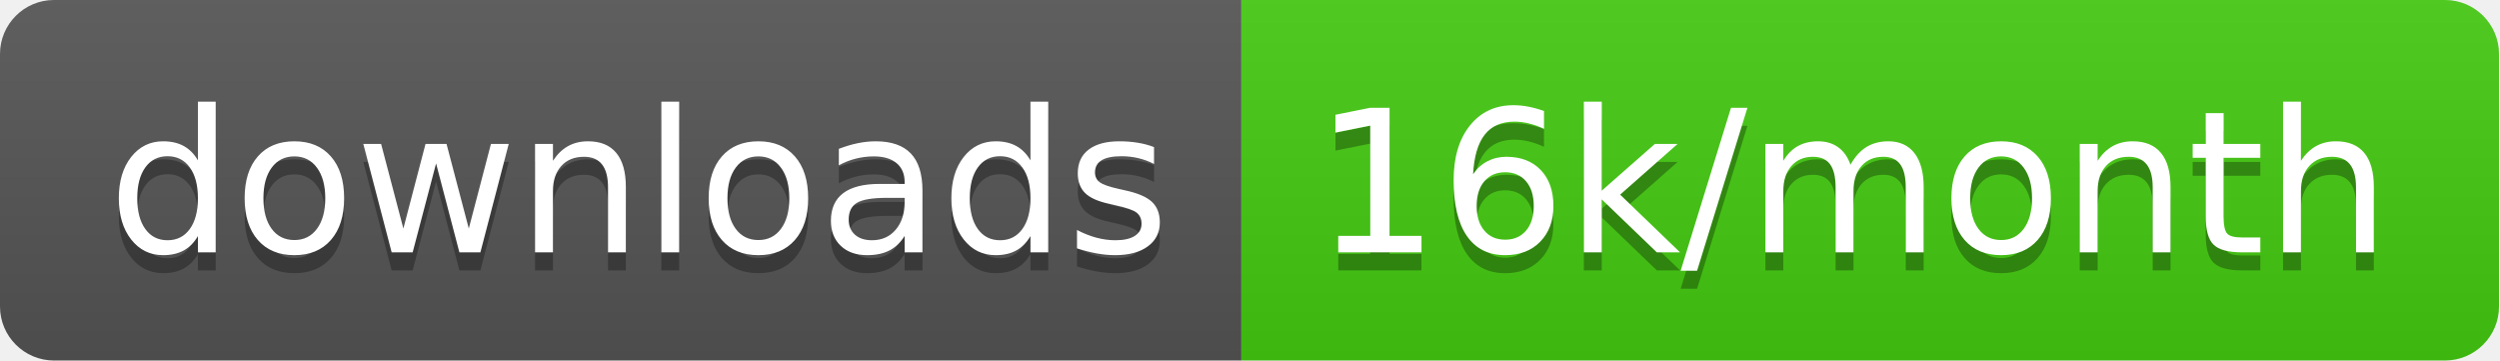
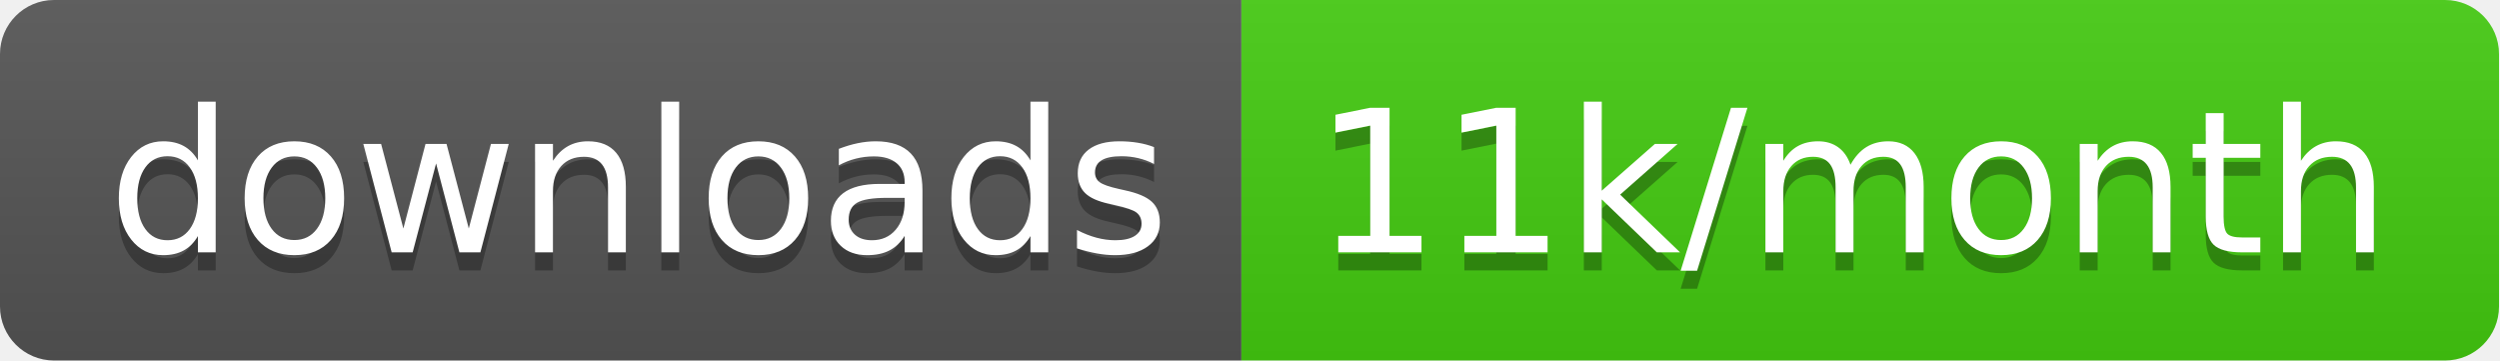
<svg xmlns="http://www.w3.org/2000/svg" width="138.7" height="20">
  <linearGradient id="smooth" x2="0" y2="100%">
    <stop offset="0" stop-color="#bbb" stop-opacity=".1" />
    <stop offset="1" stop-opacity=".1" />
  </linearGradient>
  <clipPath id="round">
    <rect width="138.7" height="20" rx="3" fill="#fff" />
  </clipPath>
  <g clip-path="url(#round)">
    <rect width="68.9" height="20" fill="#555" />
    <rect x="68.9" width="69.8" height="20" fill="#4c1" />
    <rect width="138.7" height="20" fill="url(#smooth)" />
  </g>
  <g fill="#fff" text-anchor="middle" font-family="DejaVu Sans,Verdana,Geneva,sans-serif" font-size="110">
    <text x="354.5" y="150" fill="#010101" fill-opacity=".3" transform="scale(0.1)" textLength="589.0" lengthAdjust="spacing">downloads</text>
    <text x="354.5" y="140" transform="scale(0.1)" textLength="589.0" lengthAdjust="spacing">downloads</text>
-     <text x="1028.0" y="150" fill="#010101" fill-opacity=".3" transform="scale(0.1)" textLength="598.0" lengthAdjust="spacing">16k/month</text>
-     <text x="1028.0" y="140" transform="scale(0.1)" textLength="598.0" lengthAdjust="spacing">16k/month</text>
+     <text x="1028.0" y="150" fill="#010101" fill-opacity=".3" transform="scale(0.1)" textLength="598.0" lengthAdjust="spacing">11k/month</text>
+     <text x="1028.0" y="140" transform="scale(0.1)" textLength="598.0" lengthAdjust="spacing">11k/month</text>
  </g>
</svg>
